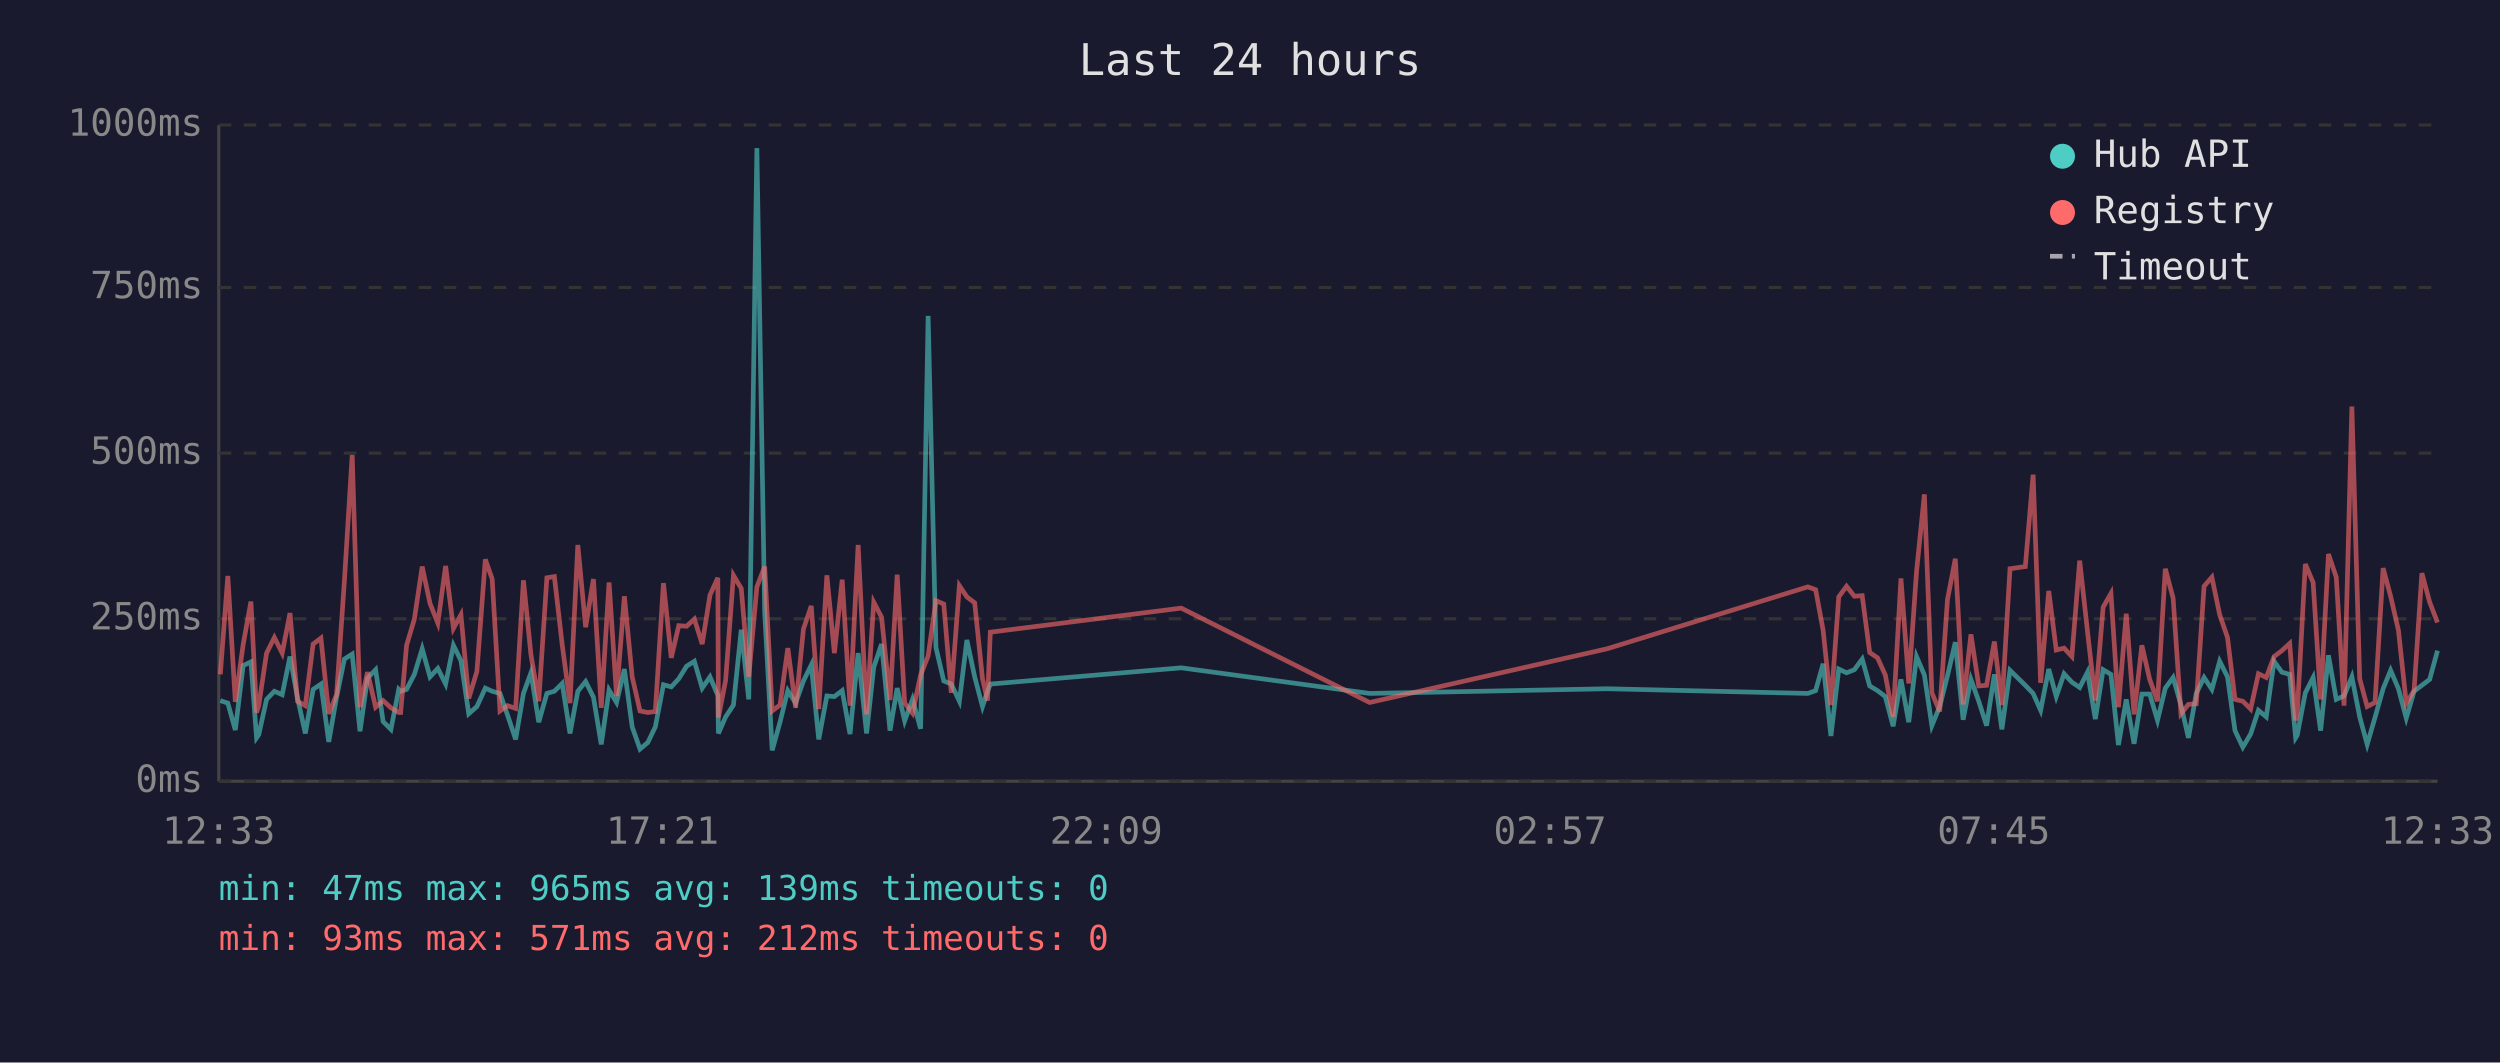
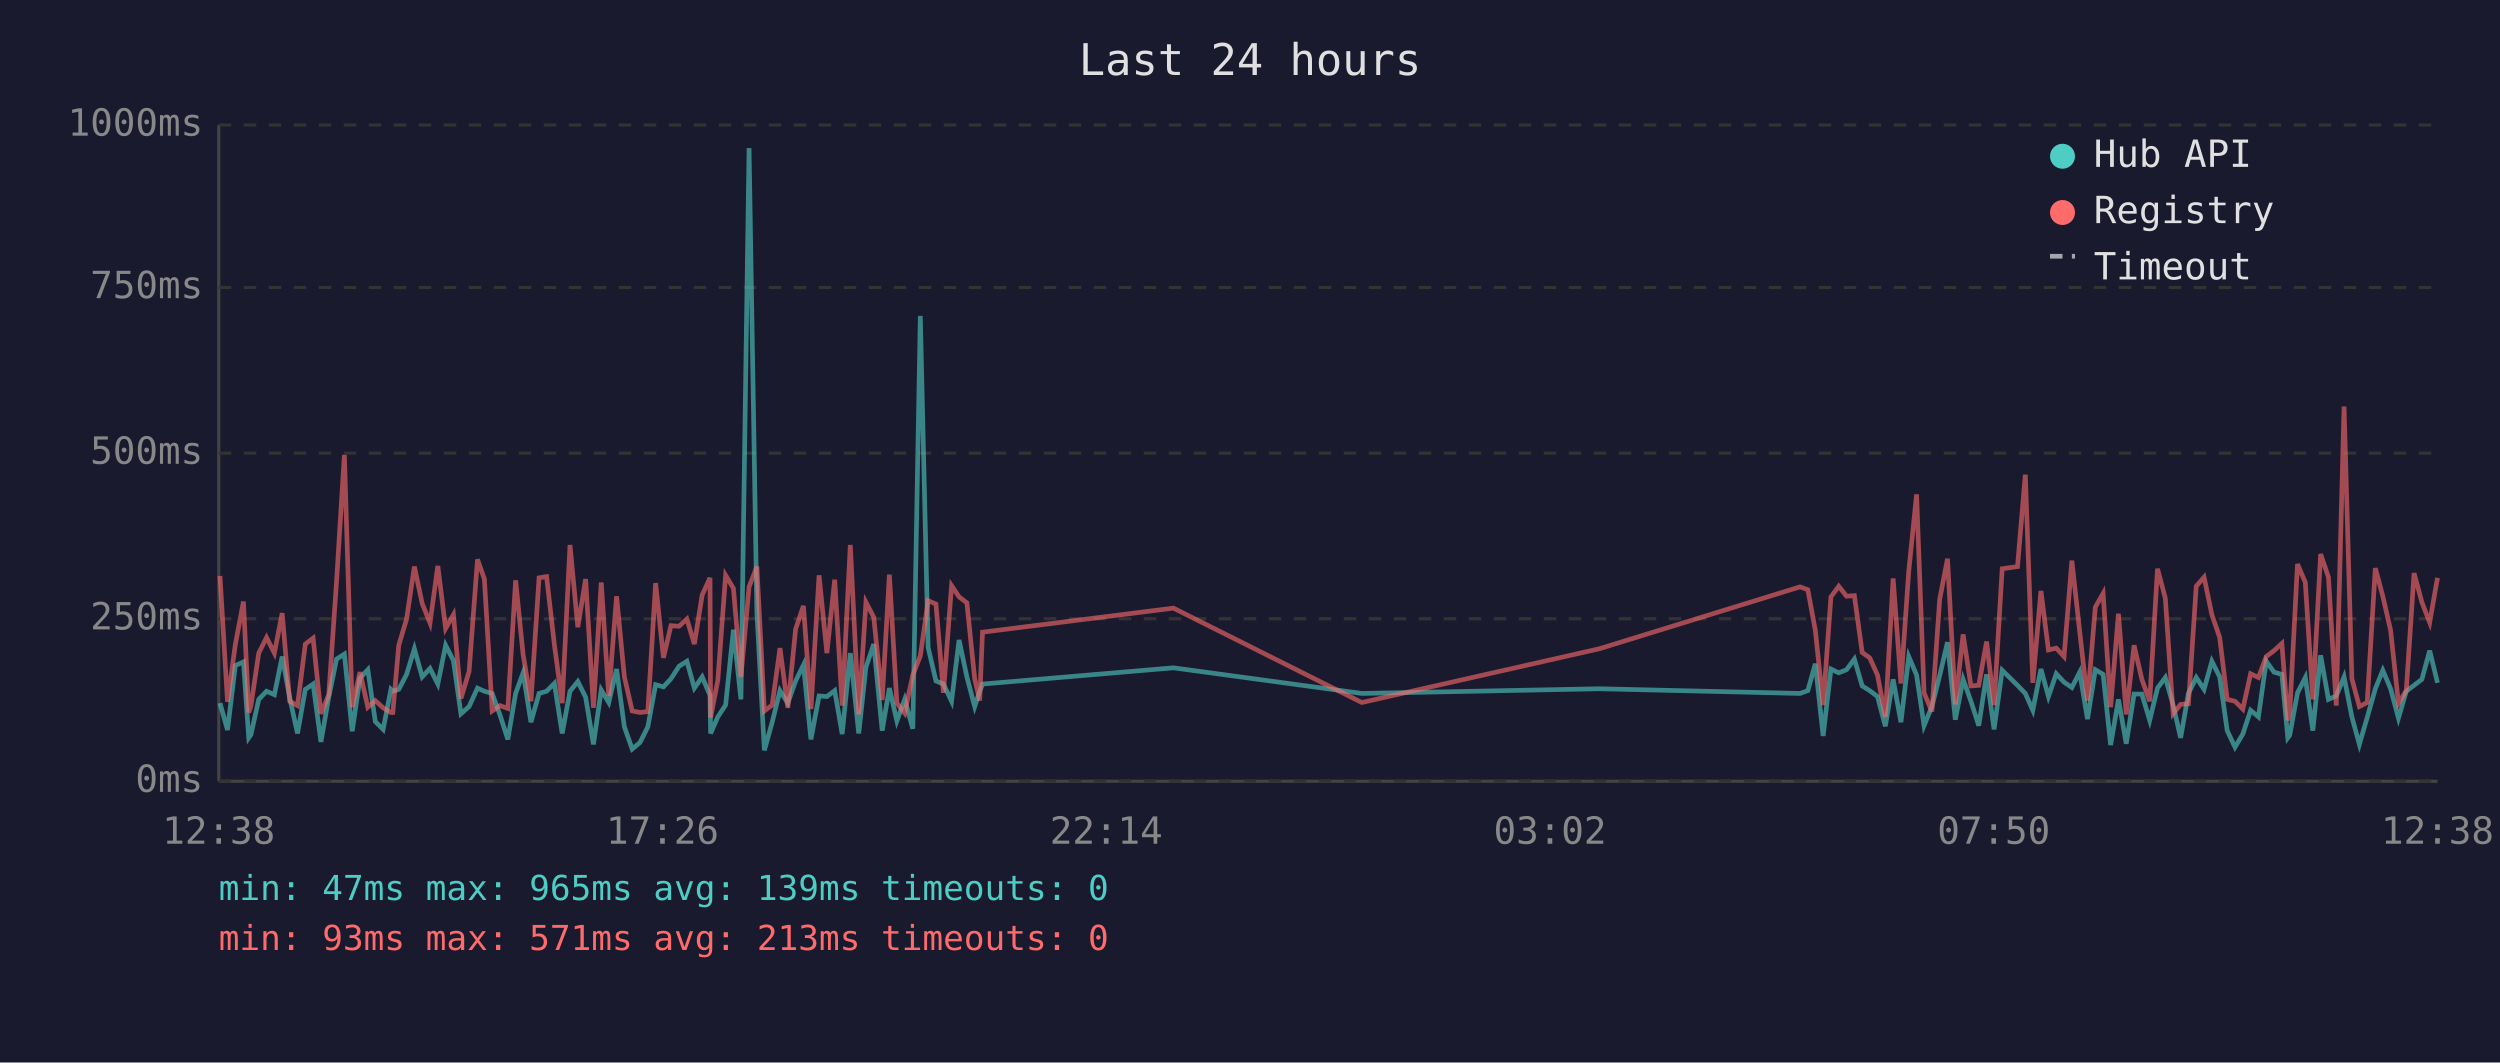
<svg xmlns="http://www.w3.org/2000/svg" viewBox="0 0 800 340" font-family="monospace" font-size="12">
  <rect width="800" height="340" fill="#1a1a2e" />
  <text x="400" y="24" fill="#e0e0e0" font-size="14" text-anchor="middle">Last 24 hours</text>
  <line x1="70" y1="40" x2="70" y2="250" stroke="#444" stroke-width="1" />
  <line x1="70" y1="250" x2="780" y2="250" stroke="#444" stroke-width="1" />
  <line x1="70" y1="250" x2="780" y2="250" stroke="#333" stroke-width="1" stroke-dasharray="4" />
  <text x="65" y="250" fill="#888" text-anchor="end" dominant-baseline="middle">0ms</text>
  <line x1="70" y1="198" x2="780" y2="198" stroke="#333" stroke-width="1" stroke-dasharray="4" />
  <text x="65" y="198" fill="#888" text-anchor="end" dominant-baseline="middle">250ms</text>
  <line x1="70" y1="145" x2="780" y2="145" stroke="#333" stroke-width="1" stroke-dasharray="4" />
  <text x="65" y="145" fill="#888" text-anchor="end" dominant-baseline="middle">500ms</text>
  <line x1="70" y1="92" x2="780" y2="92" stroke="#333" stroke-width="1" stroke-dasharray="4" />
  <text x="65" y="92" fill="#888" text-anchor="end" dominant-baseline="middle">750ms</text>
  <line x1="70" y1="40" x2="780" y2="40" stroke="#333" stroke-width="1" stroke-dasharray="4" />
  <text x="65" y="40" fill="#888" text-anchor="end" dominant-baseline="middle">1000ms</text>
-   <text x="70" y="270" fill="#888" text-anchor="middle">12:33</text>
-   <text x="212" y="270" fill="#888" text-anchor="middle">17:21</text>
-   <text x="354" y="270" fill="#888" text-anchor="middle">22:09</text>
-   <text x="496" y="270" fill="#888" text-anchor="middle">02:57</text>
-   <text x="638" y="270" fill="#888" text-anchor="middle">07:45</text>
-   <text x="780" y="270" fill="#888" text-anchor="middle">12:33</text>
-   <polyline points="70.5,224.2 72.9,225.0 75.3,233.6 77.8,213.0 80.3,211.8 82.1,236.1 82.8,235.1 85.3,223.8 87.8,221.2 90.3,222.3 92.8,210.1 95.2,223.3 97.7,234.7 100.2,220.6 102.7,218.9 105.2,237.4 107.7,223.1 110.2,210.9 112.7,209.3 115.2,234.0 117.6,217.0 120.2,214.3 122.6,230.9 125.1,233.4 127.6,220.6 128.2,221.2 130.1,220.6 132.6,215.8 135.1,207.6 137.6,216.6 140.1,213.9 142.6,218.9 145.1,206.5 147.5,211.4 150.0,228.4 152.6,226.1 155.3,220.2 157.5,221.2 160.0,221.9 162.4,228.8 165.0,236.6 167.5,221.9 169.9,215.3 172.4,231.1 175.0,221.9 177.4,221.2 179.9,218.7 182.4,234.7 184.9,221.2 187.4,218.1 189.9,223.1 192.4,238.2 194.9,220.8 197.3,224.8 199.8,214.1 202.3,232.6 204.8,239.7 207.3,237.6 209.7,232.6 212.3,219.1 214.8,219.8 217.2,217.2 219.7,213.2 222.2,211.6 224.7,220.2 227.2,216.6 229.7,222.5 229.9,234.7 232.2,229.4 234.7,225.6 237.2,201.5 239.6,223.8 242.2,47.4 244.7,196.0 247.1,240.1 249.6,231.1 252.1,221.0 254.6,225.0 257.1,217.9 259.6,212.8 262.0,236.6 264.6,222.7 267.0,222.9 269.5,221.0 272.0,234.9 274.6,209.0 277.3,234.7 279.6,213.5 282.1,206.1 284.8,233.8 287.1,220.2 289.5,230.7 292.0,223.8 294.6,233.2 297.0,101.1 299.5,207.2 302.0,217.9 304.4,218.9 307.0,224.4 309.4,204.8 311.9,216.6 314.4,226.1 316.0,221.2 316.9,218.9 378.0,213.7 438.3,221.9 514.3,220.4 578.5,221.9 581.0,221.0 583.4,212.4 585.9,235.5 588.4,214.1 590.9,215.3 593.4,214.3 595.9,210.9 598.3,219.5 600.8,221.0 603.3,222.9 605.8,232.4 608.3,217.4 610.8,231.1 613.3,210.1 615.8,216.0 618.2,232.2 620.7,226.1 623.2,216.2 625.7,205.5 628.2,230.3 630.7,217.4 633.2,224.4 635.7,232.2 638.2,215.8 640.6,233.4 643.2,214.5 648.1,219.3 650.6,221.9 653.0,227.3 655.6,214.1 658.0,222.9 660.5,215.6 663.0,218.3 665.5,220.0 668.0,215.1 670.5,230.1 673.0,214.3 675.5,215.8 677.9,238.4 680.4,223.8 682.9,238.0 685.4,222.1 687.9,222.1 690.4,230.5 692.9,220.2 695.4,216.8 697.9,225.6 700.3,236.1 702.8,221.9 705.3,216.8 707.8,220.6 710.3,211.6 712.8,216.6 715.2,233.8 717.7,239.1 720.2,234.9 722.7,227.3 725.2,229.4 727.7,211.6 730.2,215.1 732.7,215.8 734.6,236.1 735.1,235.3 737.7,221.7 740.2,216.8 742.6,233.8 745.1,209.7 747.6,223.8 750.1,222.7 752.6,216.6 755.1,229.4 757.5,238.2 760.0,229.6 762.6,220.4 765.0,214.5 767.5,220.4 770.0,229.8 772.5,221.2 775.0,219.3 777.5,217.4 780.0,208.2" fill="none" stroke="#4ecdc4" stroke-width="1.5" opacity="0.6" />
-   <polyline points="70.5,215.8 72.9,184.3 75.3,224.6 77.8,206.3 80.3,192.5 82.1,228.0 82.8,225.8 85.3,209.0 87.8,204.0 90.3,209.0 92.8,196.2 95.2,224.4 97.7,225.8 100.2,206.1 102.7,204.2 105.2,228.4 107.7,222.3 110.2,186.0 112.7,145.6 115.2,226.3 117.6,215.1 120.2,226.3 122.6,224.2 125.1,226.5 127.6,228.0 128.2,228.0 130.1,206.5 132.6,198.1 135.1,181.3 137.6,193.1 140.1,199.4 142.6,181.1 145.1,201.1 147.5,196.7 150.0,223.5 152.6,214.9 155.3,179.0 157.5,185.3 160.0,227.5 162.4,225.8 165.0,226.7 167.5,185.7 169.9,209.5 172.4,224.4 175.0,184.9 177.4,184.5 179.9,206.3 182.4,225.0 184.9,174.4 187.4,200.7 189.9,185.3 192.4,226.5 194.9,186.4 197.3,222.7 199.8,190.8 202.3,216.6 204.8,227.5 207.3,228.0 209.7,227.7 212.3,186.6 214.8,210.5 217.2,200.2 219.7,200.4 222.2,198.1 224.7,206.1 227.2,190.4 229.7,184.9 229.9,229.6 232.2,217.7 234.7,184.1 237.2,188.3 239.6,216.6 242.2,187.8 244.7,181.3 247.1,227.5 249.6,225.6 252.1,207.4 254.6,226.5 257.1,201.3 259.6,193.9 262.0,226.9 264.6,184.1 267.0,209.0 269.5,185.5 272.0,225.8 274.6,174.4 277.3,228.6 279.6,192.7 282.1,197.5 284.8,224.0 287.1,183.9 289.5,225.0 292.0,228.2 294.6,216.0 297.0,209.9 299.5,192.2 302.0,193.3 304.4,221.7 307.0,187.4 309.4,191.0 311.9,192.9 314.4,217.2 316.0,224.2 316.9,202.3 378.0,194.6 438.3,224.8 514.3,207.6 578.5,187.8 581.0,188.7 583.4,201.7 585.9,225.6 588.4,191.0 590.9,187.6 593.4,190.8 595.9,190.6 598.3,208.8 600.8,210.5 603.3,216.0 605.8,229.4 608.3,185.1 610.8,218.7 613.3,182.8 615.8,158.2 618.2,221.7 620.7,227.7 623.2,191.8 625.7,178.8 628.2,225.4 630.7,203.0 633.2,219.5 635.7,219.3 638.2,205.3 640.6,225.6 643.2,182.0 648.1,181.3 650.6,151.9 653.0,218.5 655.6,189.1 658.0,208.0 660.5,207.4 663.0,210.1 665.5,179.4 668.0,202.1 670.5,224.2 673.0,194.3 675.5,189.9 677.9,226.3 680.4,196.4 682.9,228.6 685.4,206.5 687.9,217.4 690.4,224.4 692.9,182.0 695.4,191.4 697.9,228.4 700.3,225.4 702.8,225.2 705.3,187.6 707.8,184.7 710.3,196.7 712.8,204.0 715.2,223.8 717.7,224.4 720.2,226.9 722.7,215.6 725.2,216.8 727.7,210.1 730.2,208.2 732.7,205.9 734.6,230.5 735.1,228.4 737.7,180.5 740.2,186.4 742.6,223.8 745.1,177.3 747.6,184.7 750.1,225.8 752.6,130.1 755.1,217.2 757.5,226.1 760.0,224.8 762.6,181.8 765.0,190.8 767.5,201.7 770.0,225.0 772.5,221.0 775.0,183.4 777.5,192.7 780.0,199.2" fill="none" stroke="#ff6b6b" stroke-width="1.5" opacity="0.6" />
+   <text x="70" y="270" fill="#888" text-anchor="middle">12:38</text>
+   <text x="212" y="270" fill="#888" text-anchor="middle">17:26</text>
+   <text x="354" y="270" fill="#888" text-anchor="middle">22:14</text>
+   <text x="496" y="270" fill="#888" text-anchor="middle">03:02</text>
+   <text x="638" y="270" fill="#888" text-anchor="middle">07:50</text>
+   <text x="780" y="270" fill="#888" text-anchor="middle">12:38</text>
+   <polyline points="70.4,225.0 72.8,233.6 75.3,213.0 77.9,211.8 79.6,236.1 80.3,235.1 82.8,223.8 85.3,221.2 87.8,222.3 90.3,210.1 92.7,223.3 95.2,234.7 97.7,220.6 100.2,218.9 102.7,237.4 105.2,223.1 107.7,210.9 110.2,209.3 112.7,234.0 115.2,217.0 117.7,214.3 120.1,230.9 122.6,233.4 125.1,220.6 125.7,221.2 127.6,220.6 130.1,215.8 132.6,207.6 135.1,216.6 137.6,213.9 140.1,218.9 142.6,206.5 145.1,211.4 147.5,228.4 150.1,226.1 152.8,220.2 155.0,221.2 157.5,221.9 160.0,228.8 162.5,236.6 165.0,221.9 167.4,215.3 169.9,231.1 172.5,221.9 174.9,221.2 177.4,218.7 179.9,234.7 182.4,221.2 184.9,218.1 187.4,223.1 189.9,238.2 192.4,220.8 194.8,224.8 197.3,214.1 199.8,232.6 202.3,239.7 204.8,237.6 207.3,232.6 209.8,219.1 212.3,219.8 214.7,217.2 217.3,213.2 219.8,211.6 222.2,220.2 224.7,216.6 227.2,222.5 227.4,234.7 229.7,229.4 232.2,225.6 234.7,201.5 237.1,223.8 239.7,47.4 242.2,196.0 244.6,240.1 247.1,231.1 249.6,221.0 252.1,225.0 254.6,217.9 257.1,212.8 259.5,236.6 262.1,222.7 264.6,222.9 267.1,221.0 269.5,234.9 272.1,209.0 274.8,234.7 277.1,213.5 279.6,206.1 282.3,233.8 284.6,220.2 287.0,230.7 289.5,223.8 292.1,233.2 294.5,101.1 297.0,207.2 299.5,217.9 301.9,218.9 304.5,224.4 306.9,204.8 309.4,216.6 311.9,226.1 313.5,221.2 314.4,218.9 375.5,213.7 435.8,221.9 511.8,220.4 576.0,221.9 578.5,221.0 580.9,212.4 583.4,235.5 585.9,214.1 588.4,215.3 590.9,214.3 593.4,210.9 595.9,219.5 598.3,221.0 600.8,222.9 603.3,232.4 605.8,217.4 608.3,231.1 610.8,210.1 613.3,216.0 615.7,232.2 618.2,226.1 620.7,216.2 623.2,205.5 625.7,230.3 628.2,217.4 630.7,224.4 633.2,232.2 635.7,215.8 638.1,233.4 640.7,214.5 645.6,219.3 648.1,221.9 650.5,227.3 653.1,214.1 655.5,222.9 658.0,215.6 660.5,218.3 663.0,220.0 665.5,215.1 668.0,230.1 670.5,214.3 673.0,215.8 675.4,238.4 677.9,223.8 680.4,238.0 682.9,222.1 685.4,222.1 687.9,230.5 690.4,220.2 692.9,216.8 695.4,225.6 697.8,236.1 700.3,221.9 702.8,216.8 705.3,220.6 707.8,211.6 710.3,216.6 712.7,233.8 715.2,239.1 717.7,234.9 720.2,227.3 722.7,229.4 725.2,211.6 727.7,215.1 730.2,215.8 732.1,236.1 732.7,235.3 735.2,221.7 737.7,216.8 740.1,233.8 742.6,209.7 745.1,223.8 747.6,222.7 750.1,216.6 752.6,229.4 755.0,238.2 757.5,229.6 760.1,220.4 762.5,214.5 765.0,220.4 767.5,229.8 770.0,221.2 772.5,219.3 775.0,217.4 777.5,208.2 780.0,218.5" fill="none" stroke="#4ecdc4" stroke-width="1.5" opacity="0.6" />
+   <polyline points="70.4,184.3 72.8,224.6 75.3,206.3 77.9,192.5 79.6,228.0 80.3,225.8 82.8,209.0 85.3,204.0 87.8,209.0 90.3,196.2 92.7,224.4 95.2,225.8 97.7,206.1 100.2,204.2 102.7,228.4 105.2,222.3 107.7,186.0 110.2,145.6 112.7,226.3 115.2,215.1 117.7,226.3 120.1,224.2 122.6,226.5 125.1,228.0 125.7,228.0 127.6,206.5 130.1,198.1 132.6,181.3 135.1,193.1 137.6,199.4 140.1,181.1 142.6,201.1 145.1,196.7 147.5,223.5 150.1,214.9 152.8,179.0 155.0,185.3 157.5,227.5 160.0,225.8 162.5,226.7 165.0,185.7 167.4,209.5 169.9,224.4 172.5,184.9 174.9,184.5 177.4,206.3 179.9,225.0 182.4,174.4 184.9,200.7 187.4,185.3 189.9,226.5 192.4,186.4 194.8,222.7 197.3,190.8 199.8,216.6 202.3,227.5 204.8,228.0 207.3,227.7 209.8,186.6 212.3,210.5 214.7,200.2 217.3,200.4 219.8,198.1 222.2,206.1 224.7,190.4 227.2,184.9 227.4,229.6 229.7,217.7 232.2,184.1 234.7,188.3 237.1,216.6 239.7,187.8 242.2,181.3 244.6,227.5 247.1,225.6 249.6,207.4 252.1,226.5 254.6,201.3 257.1,193.9 259.5,226.9 262.1,184.1 264.6,209.0 267.1,185.5 269.5,225.8 272.1,174.4 274.8,228.6 277.1,192.7 279.6,197.5 282.3,224.0 284.6,183.9 287.0,225.0 289.5,228.2 292.1,216.0 294.5,209.9 297.0,192.2 299.5,193.3 301.9,221.7 304.5,187.4 306.9,191.0 309.4,192.9 311.9,217.2 313.5,224.2 314.4,202.3 375.5,194.6 435.8,224.8 511.8,207.6 576.0,187.8 578.5,188.7 580.9,201.7 583.4,225.6 585.9,191.0 588.4,187.6 590.9,190.8 593.4,190.6 595.9,208.8 598.3,210.5 600.8,216.0 603.3,229.4 605.8,185.1 608.3,218.7 610.8,182.8 613.3,158.2 615.7,221.7 618.2,227.7 620.7,191.8 623.2,178.8 625.7,225.4 628.2,203.0 630.7,219.5 633.2,219.3 635.7,205.3 638.1,225.6 640.7,182.0 645.6,181.3 648.1,151.9 650.5,218.5 653.1,189.1 655.5,208.0 658.0,207.4 660.5,210.1 663.0,179.4 665.5,202.1 668.0,224.2 670.5,194.3 673.0,189.9 675.4,226.3 677.9,196.4 680.4,228.6 682.9,206.5 685.4,217.4 687.9,224.4 690.4,182.0 692.9,191.4 695.4,228.4 697.8,225.4 700.3,225.2 702.8,187.6 705.3,184.7 707.8,196.7 710.3,204.0 712.7,223.8 715.2,224.4 717.7,226.9 720.2,215.6 722.7,216.8 725.2,210.1 727.7,208.2 730.2,205.9 732.1,230.5 732.7,228.4 735.2,180.5 737.7,186.4 740.1,223.8 742.6,177.3 745.1,184.7 747.6,225.8 750.1,130.1 752.6,217.2 755.0,226.1 757.5,224.8 760.1,181.8 762.5,190.8 765.0,201.7 767.5,225.0 770.0,221.0 772.5,183.4 775.0,192.7 777.5,199.2 780.0,184.9" fill="none" stroke="#ff6b6b" stroke-width="1.5" opacity="0.6" />
  <circle cx="660" cy="50" r="4" fill="#4ecdc4" />
  <text x="670" y="50" fill="#e0e0e0" dominant-baseline="middle">Hub API</text>
  <circle cx="660" cy="68" r="4" fill="#ff6b6b" />
  <text x="670" y="68" fill="#e0e0e0" dominant-baseline="middle">Registry</text>
  <line x1="656" y1="82" x2="664" y2="82" stroke="#e0e0e0" stroke-width="1.5" stroke-dasharray="4,3" opacity="0.7" />
  <text x="670" y="86" fill="#e0e0e0" dominant-baseline="middle">Timeout</text>
  <text x="70" y="288" fill="#4ecdc4" font-size="11">min: 47ms  max: 965ms  avg: 139ms  timeouts: 0</text>
-   <text x="70" y="304" fill="#ff6b6b" font-size="11">min: 93ms  max: 571ms  avg: 212ms  timeouts: 0</text>
+   <text x="70" y="304" fill="#ff6b6b" font-size="11">min: 93ms  max: 571ms  avg: 213ms  timeouts: 0</text>
</svg>
